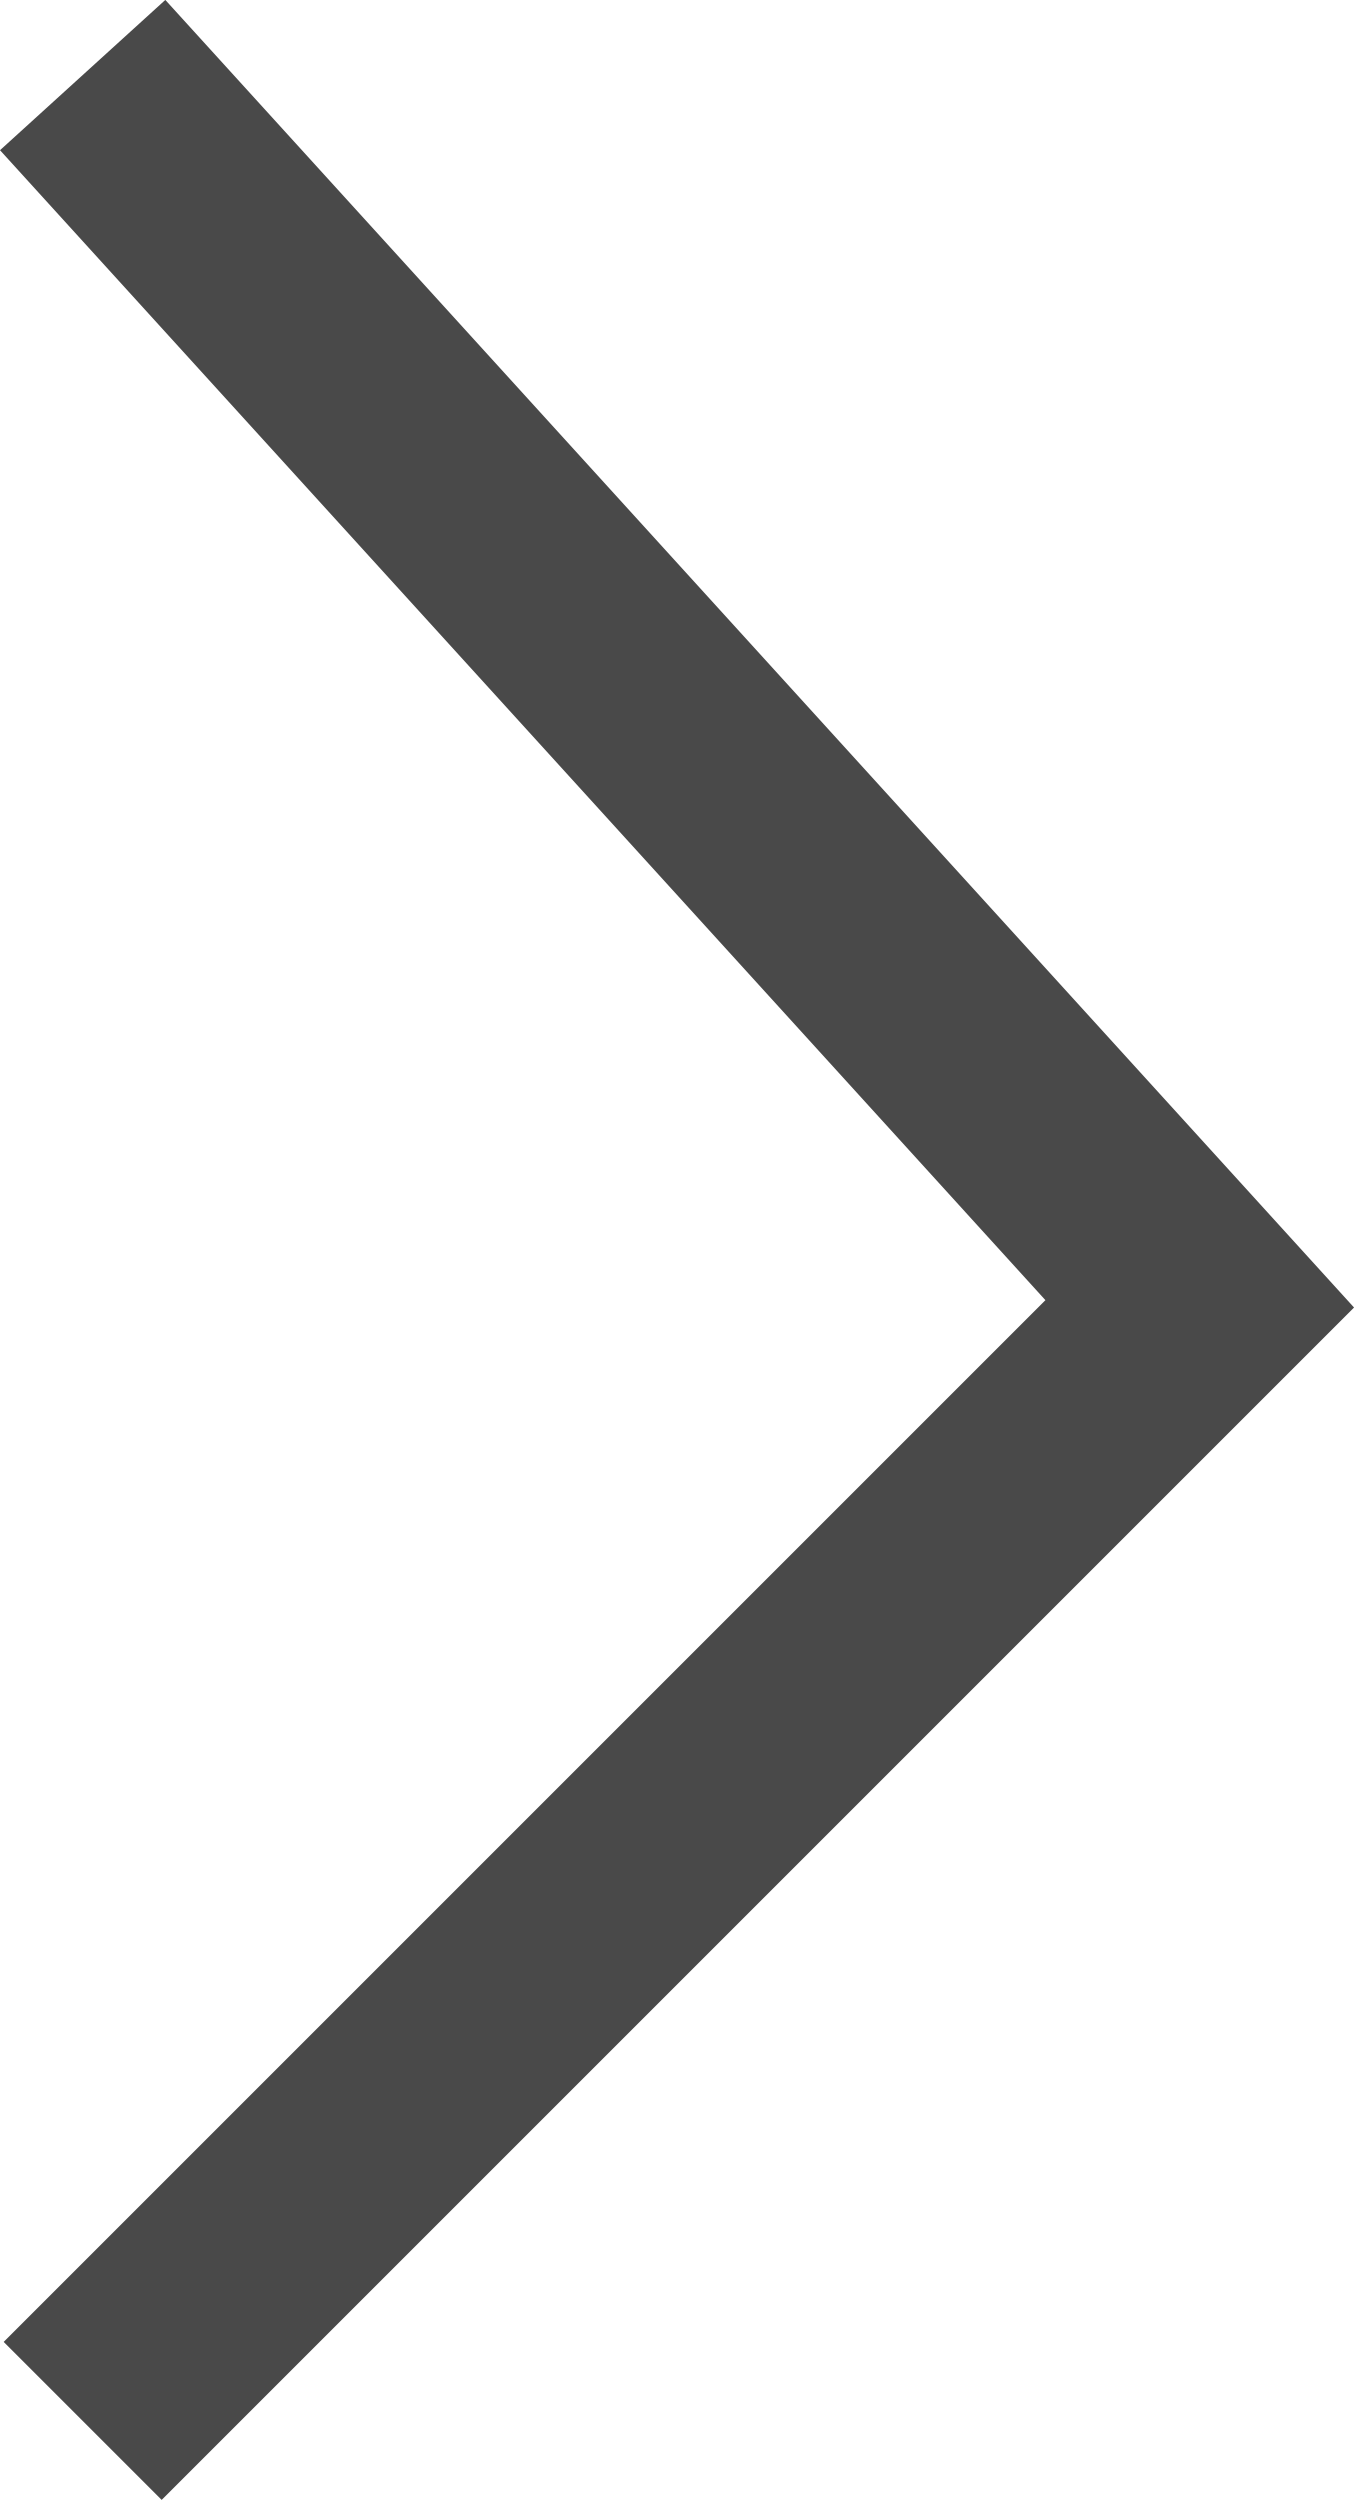
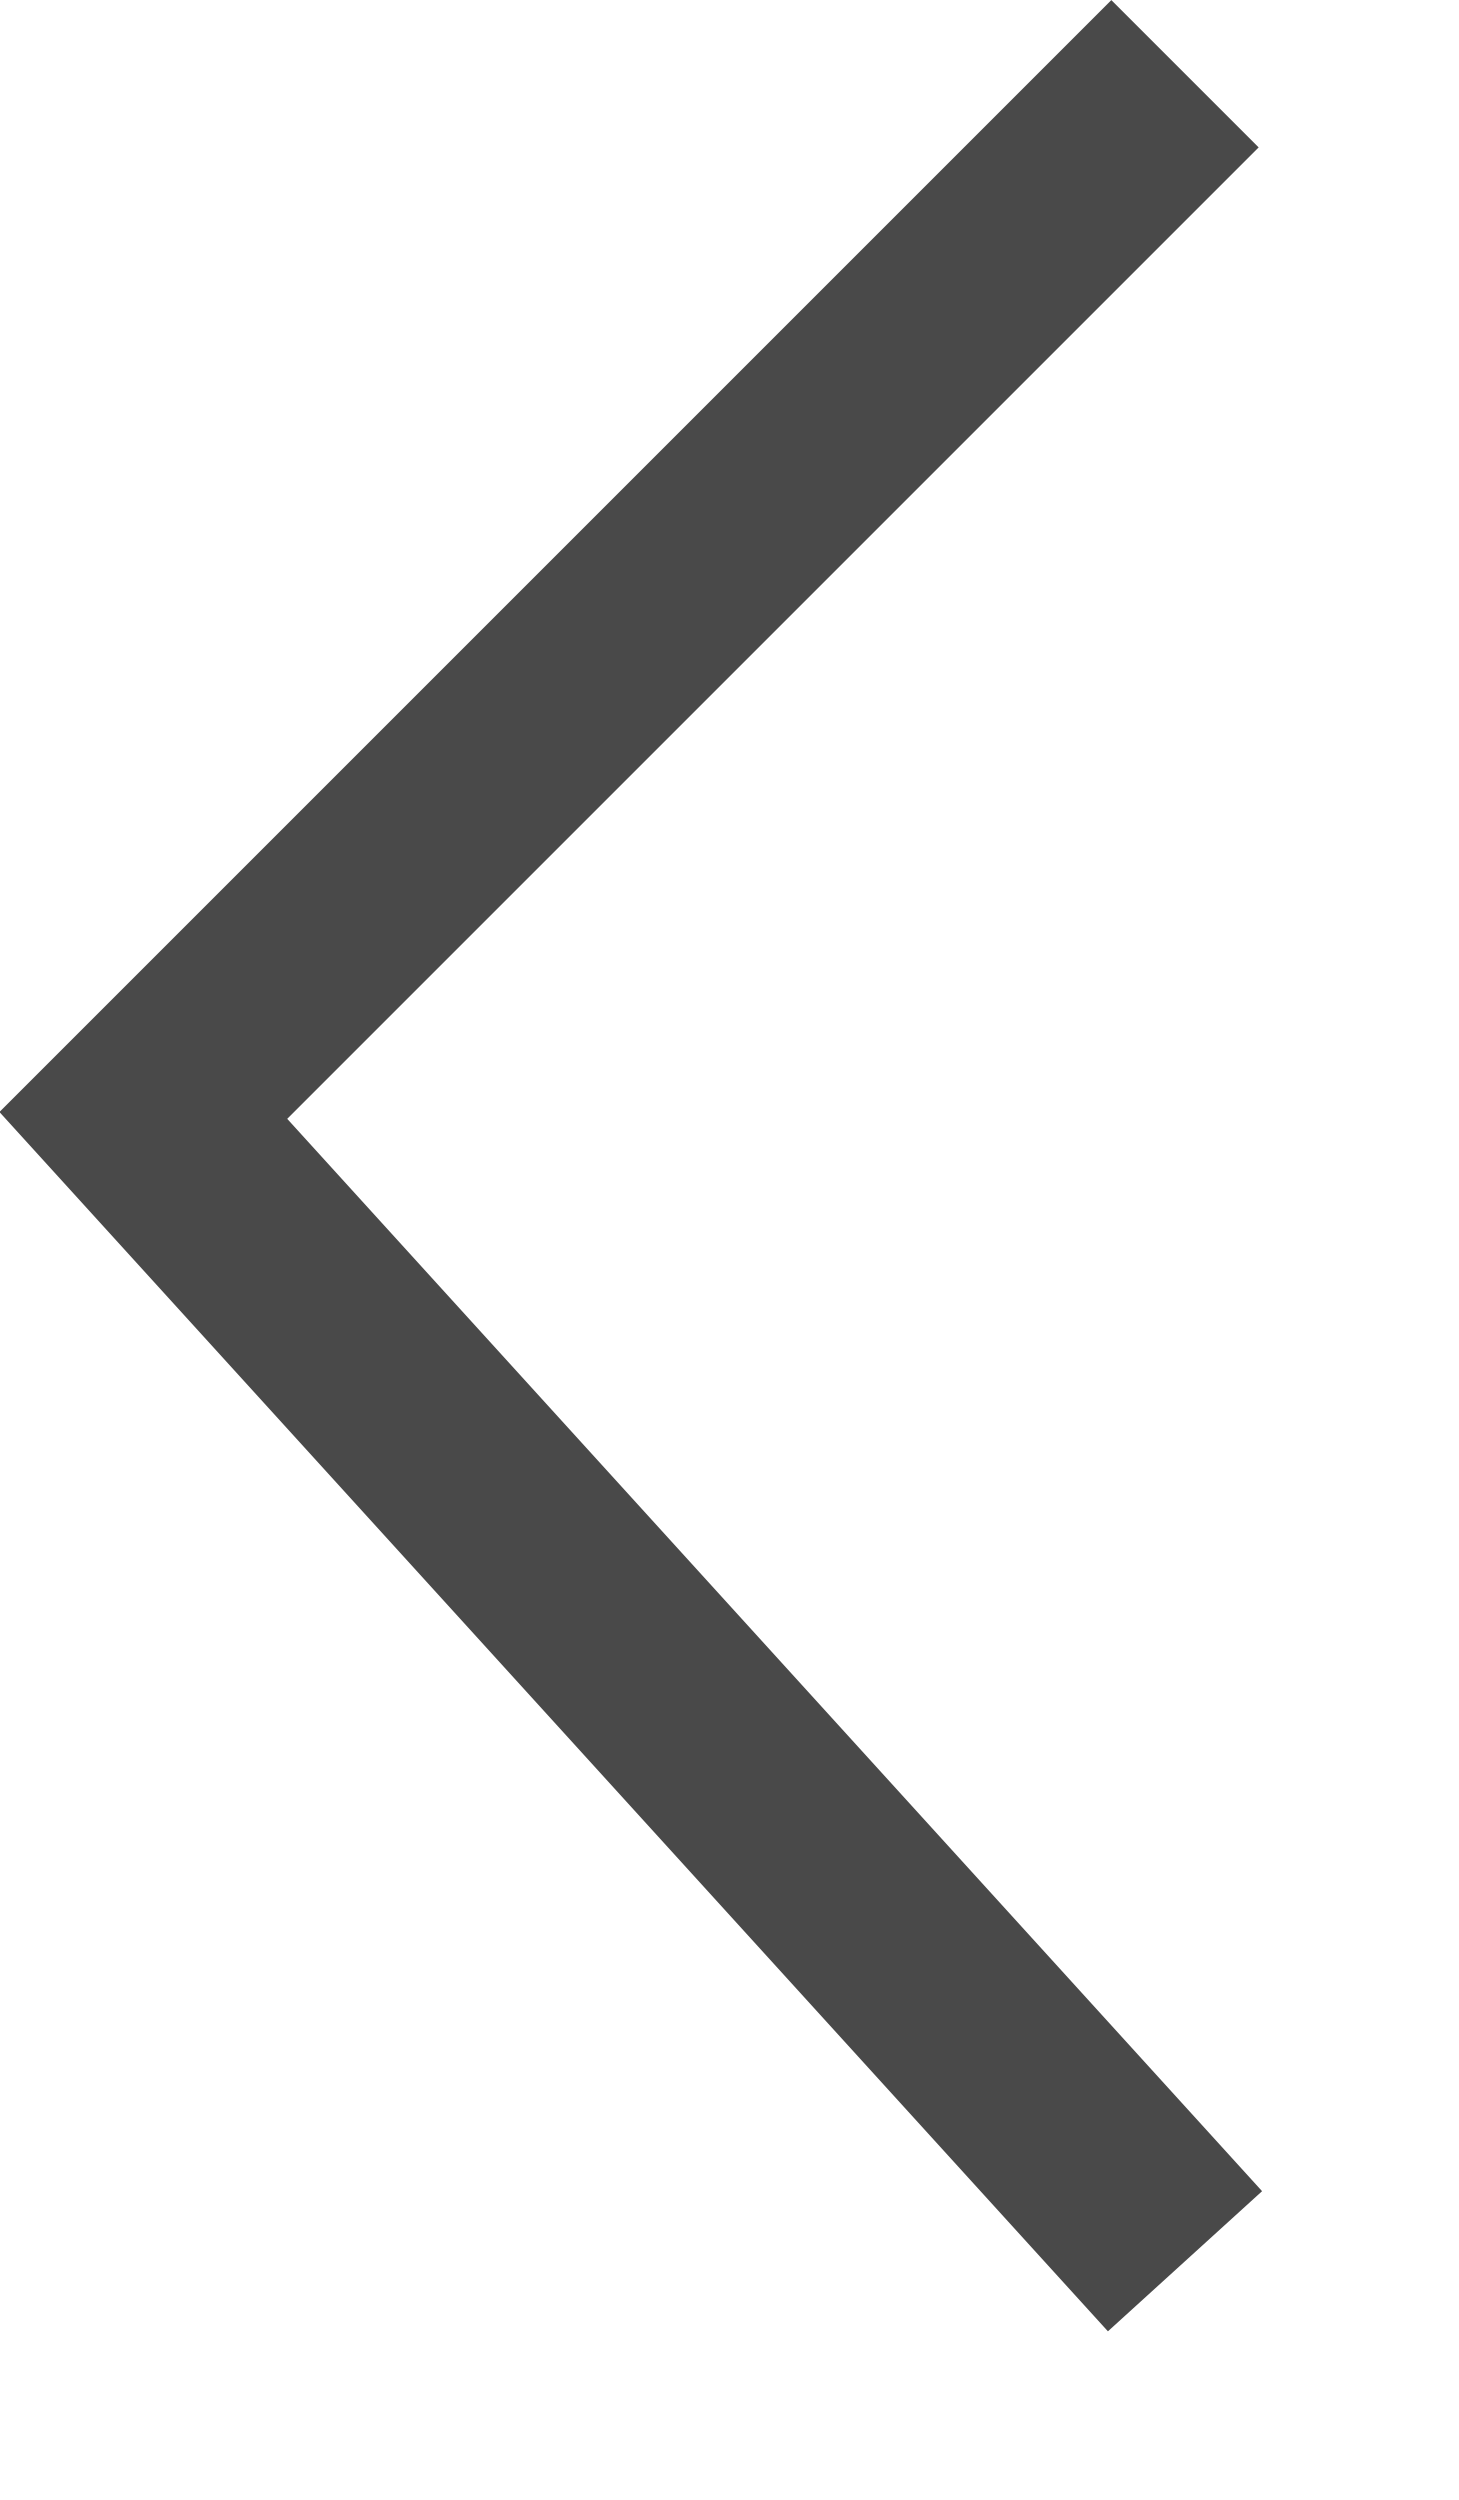
- <svg xmlns="http://www.w3.org/2000/svg" preserveAspectRatio="none" overflow="visible" style="display: block;" width="6.061" height="11.19" viewBox="0 0 6.061 11.19" fill="none">
-   <g id="Group 142">
-     <path id="Vector 19" d="M0.37 0.336L5.37 5.836L0.37 10.836" stroke="#494949" />
-   </g>
+ <svg xmlns="http://www.w3.org/2000/svg" width="7" height="12" viewBox="0 0 7 12" fill="none">
+   <path d="M5.688 10.854L0.688 5.354L5.688 0.354" stroke="#494949" />
</svg>
